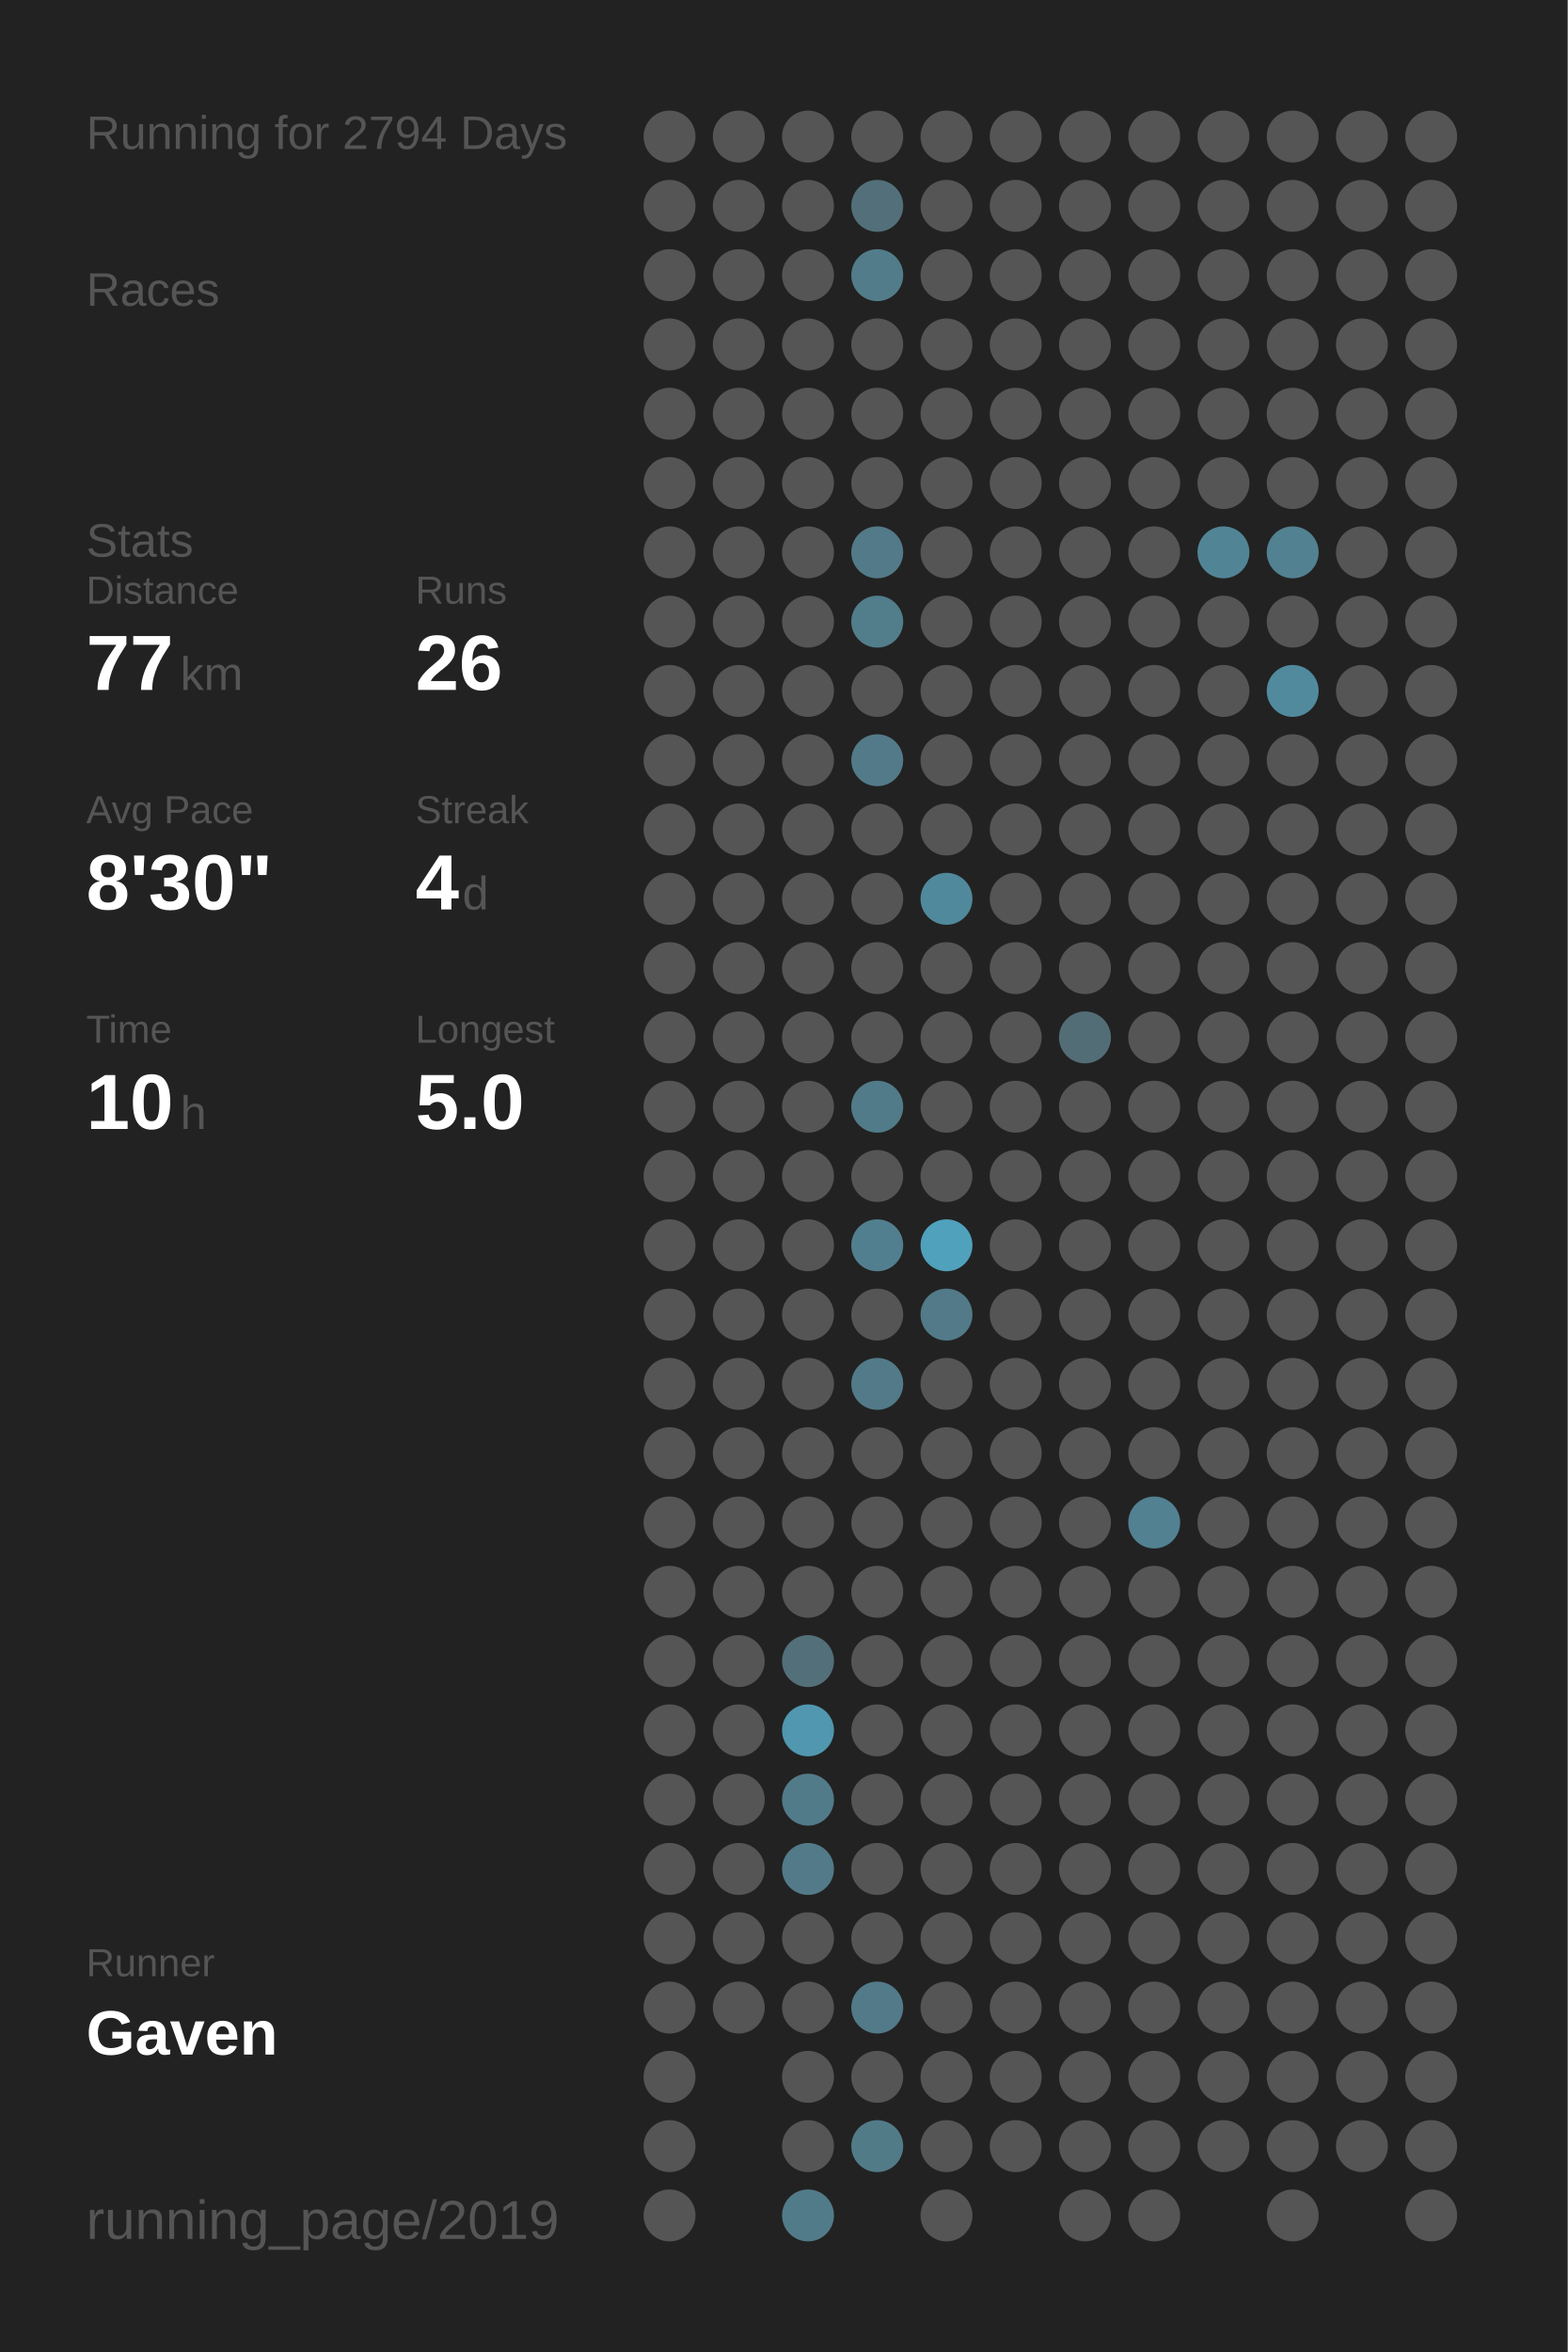
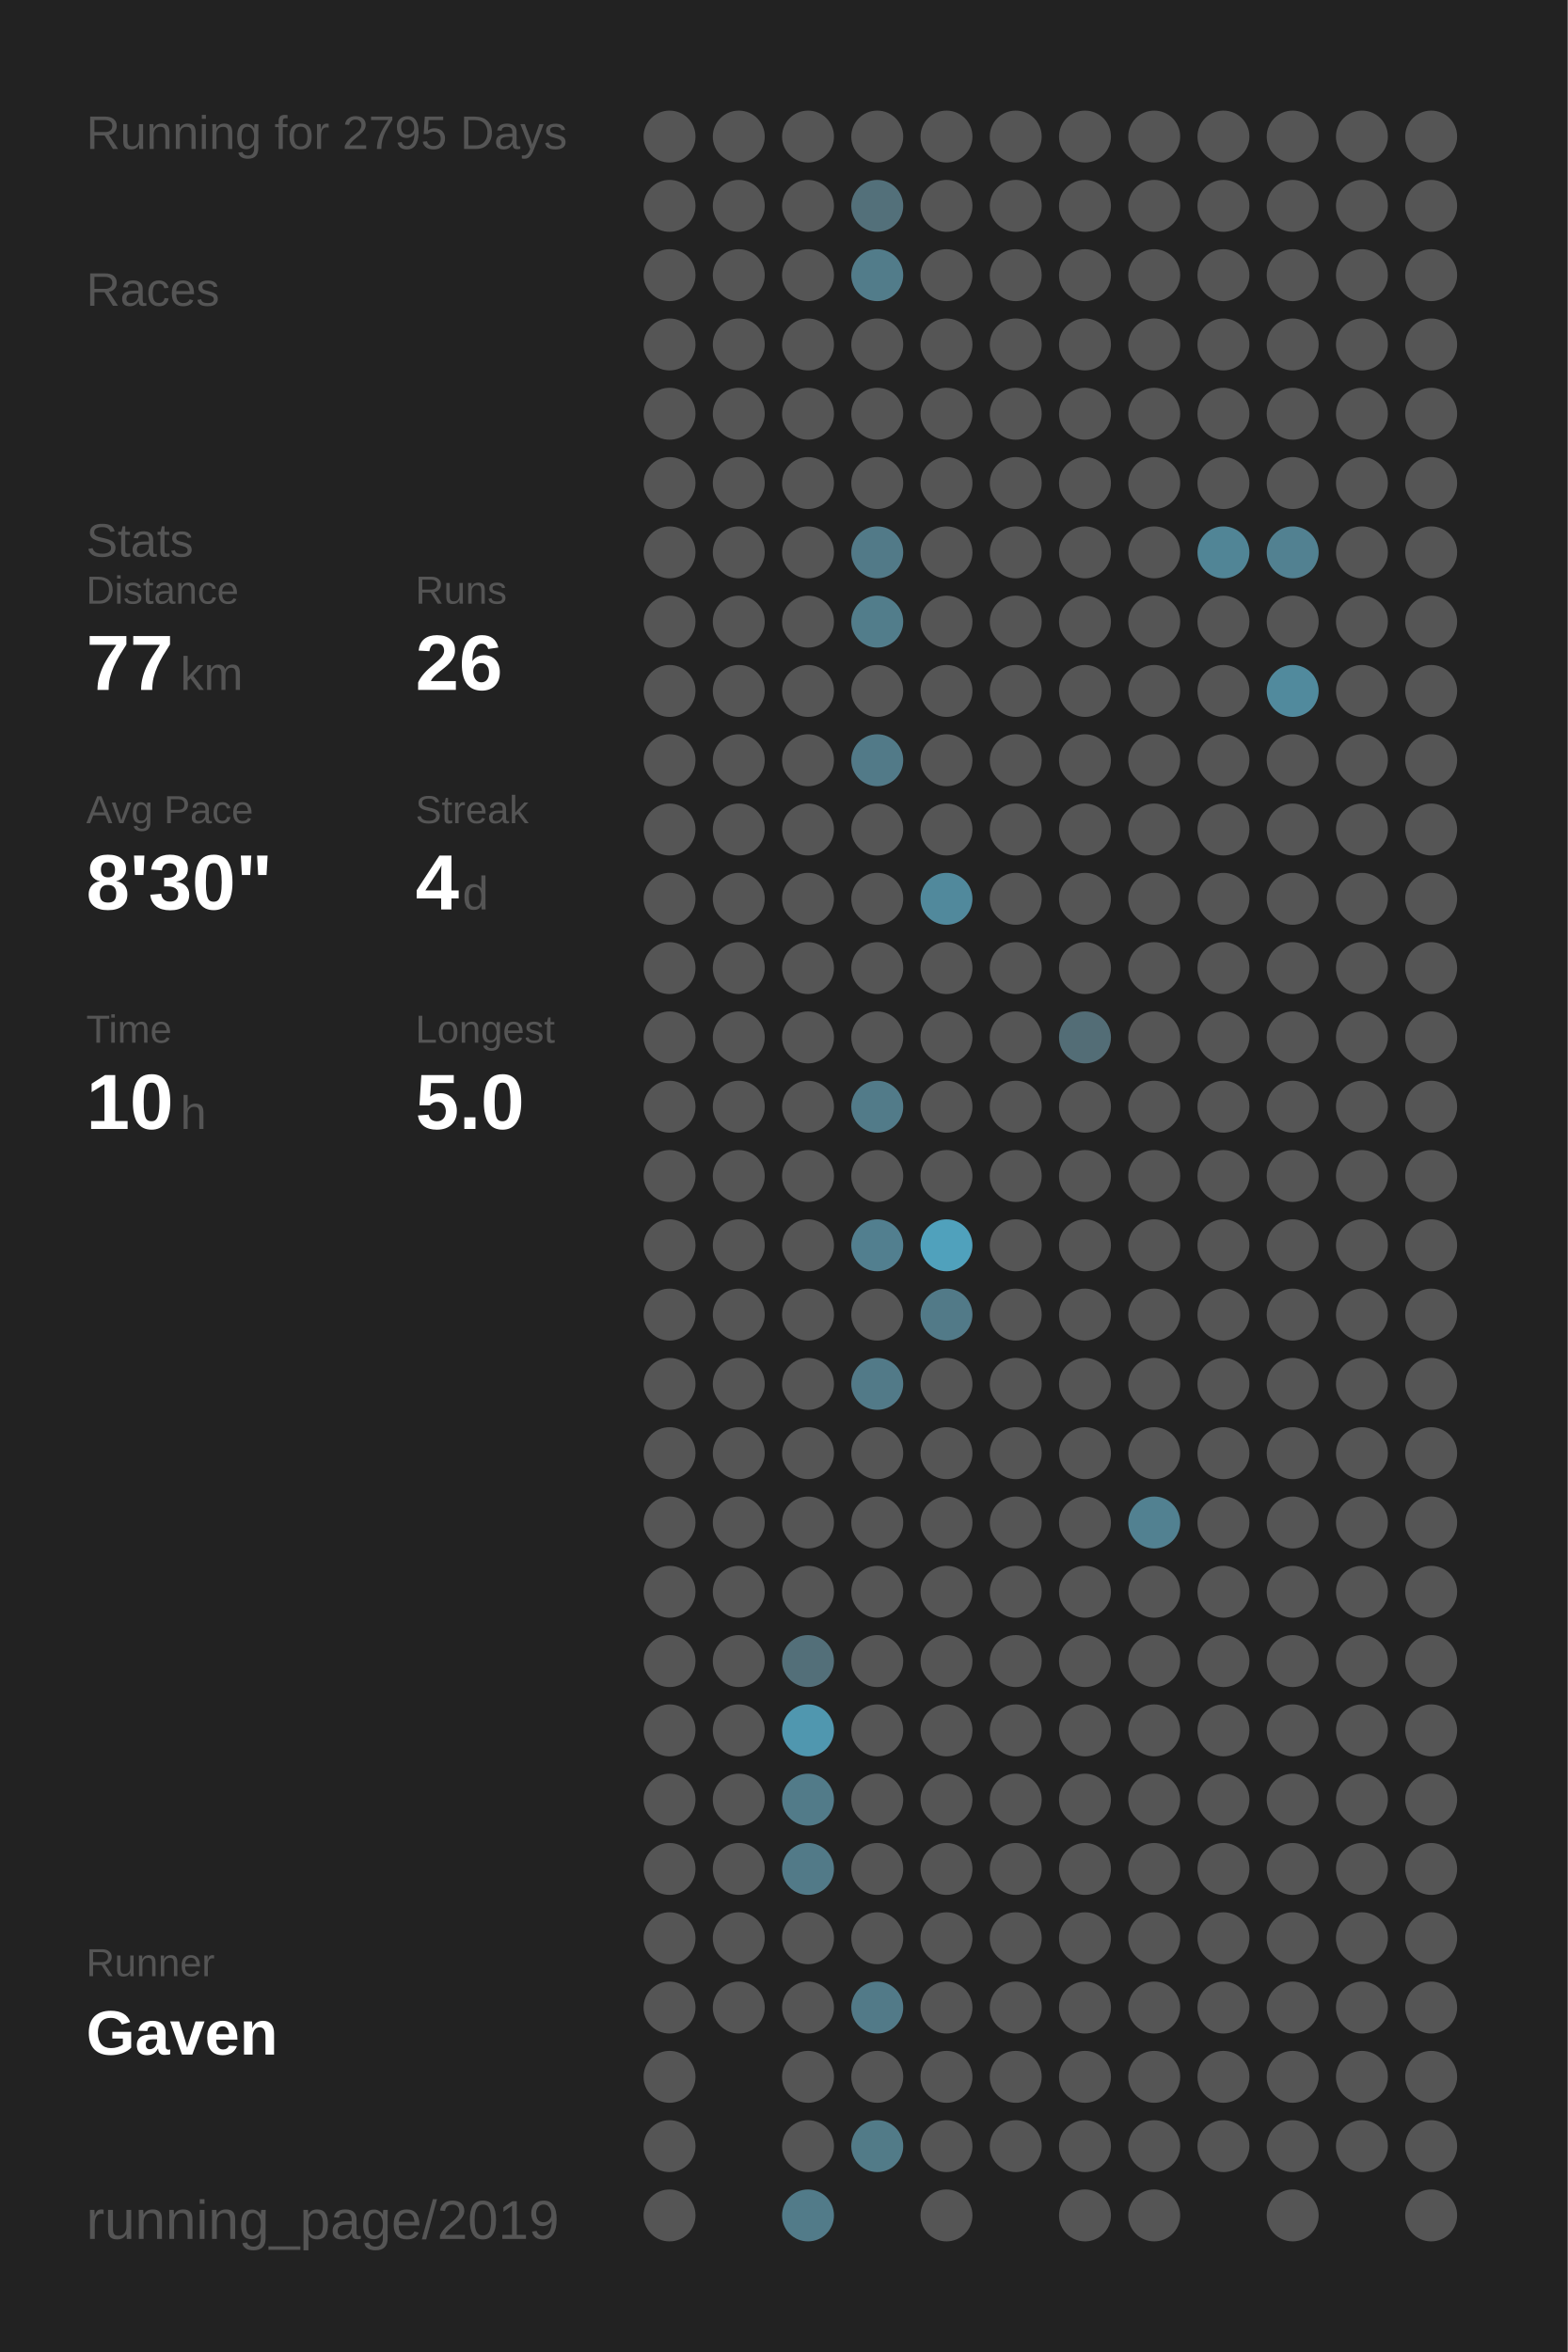
<svg xmlns="http://www.w3.org/2000/svg" baseProfile="full" height="300mm" version="1.1" viewBox="0,0,200,300" width="200mm">
  <defs />
  <rect fill="#222222" height="300" width="200" x="0" y="0" />
-   <text fill="#555555" style="font-size:6px; font-family:Arial;" x="11" y="19">Running for 2794 Days</text>
+   <text fill="#555555" style="font-size:6px; font-family:Arial;" x="11" y="19">Running for 2795 Days</text>
  <text fill="#555555" style="font-size:6px; font-family:Arial;" x="11" y="39">Races</text>
  <text fill="#555555" style="font-size:6px; font-family:Arial;" x="11" y="71">Stats</text>
  <text fill="#555555" style="font-size:5px; font-family:Arial;" x="11" y="77">Distance</text>
  <text fill="#FFFFFF" style="font-size:10px; font-family:Arial; font-weight:bold;" x="11" y="88">77</text>
  <text fill="#555555" style="font-size:6px; font-family:Arial;" x="23" y="88">km</text>
  <text fill="#555555" style="font-size:5px; font-family:Arial;" x="53" y="77">Runs</text>
  <text fill="#FFFFFF" style="font-size:10px; font-family:Arial; font-weight:bold;" x="53" y="88">26</text>
  <text fill="#555555" style="font-size:5px; font-family:Arial;" x="11" y="105">Avg Pace</text>
  <text fill="#FFFFFF" style="font-size:10px; font-family:Arial; font-weight:bold;" x="11" y="116">8'30"</text>
  <text fill="#555555" style="font-size:5px; font-family:Arial;" x="53" y="105">Streak</text>
  <text fill="#FFFFFF" style="font-size:10px; font-family:Arial; font-weight:bold;" x="53" y="116">4</text>
  <text fill="#555555" style="font-size:6px; font-family:Arial;" x="59" y="116">d</text>
  <text fill="#555555" style="font-size:5px; font-family:Arial;" x="11" y="133">Time</text>
  <text fill="#FFFFFF" style="font-size:10px; font-family:Arial; font-weight:bold;" x="11" y="144">10</text>
  <text fill="#555555" style="font-size:6px; font-family:Arial;" x="23" y="144">h</text>
  <text fill="#555555" style="font-size:5px; font-family:Arial;" x="53" y="133">Longest</text>
  <text fill="#FFFFFF" style="font-size:10px; font-family:Arial; font-weight:bold;" x="53" y="144">5.0</text>
  <text fill="#555555" style="font-size:5px; font-family:Arial;" x="11" y="252.065">Runner</text>
  <text fill="#FFFFFF" style="font-size:8px; font-family:Arial; font-weight:bold;" x="11" y="262.065">Gaven</text>
  <text fill="#555555" style="font-size:7px; font-family:Arial;" x="11" y="285.581">running_page/2019</text>
  <circle cx="85.417" cy="17.419" fill="#555555" r="3.312" />
  <circle cx="85.417" cy="26.258" fill="#555555" r="3.312" />
  <circle cx="85.417" cy="35.097" fill="#555555" r="3.312" />
  <circle cx="85.417" cy="43.935" fill="#555555" r="3.312" />
  <circle cx="85.417" cy="52.774" fill="#555555" r="3.312" />
  <circle cx="85.417" cy="61.613" fill="#555555" r="3.312" />
  <circle cx="85.417" cy="70.452" fill="#555555" r="3.312" />
  <circle cx="85.417" cy="79.29" fill="#555555" r="3.312" />
  <circle cx="85.417" cy="88.129" fill="#555555" r="3.312" />
  <circle cx="85.417" cy="96.968" fill="#555555" r="3.312" />
  <circle cx="85.417" cy="105.806" fill="#555555" r="3.312" />
  <circle cx="85.417" cy="114.645" fill="#555555" r="3.312" />
  <circle cx="85.417" cy="123.484" fill="#555555" r="3.312" />
  <circle cx="85.417" cy="132.323" fill="#555555" r="3.312" />
  <circle cx="85.417" cy="141.161" fill="#555555" r="3.312" />
  <circle cx="85.417" cy="150" fill="#555555" r="3.312" />
  <circle cx="85.417" cy="158.839" fill="#555555" r="3.312" />
  <circle cx="85.417" cy="167.677" fill="#555555" r="3.312" />
  <circle cx="85.417" cy="176.516" fill="#555555" r="3.312" />
  <circle cx="85.417" cy="185.355" fill="#555555" r="3.312" />
  <circle cx="85.417" cy="194.194" fill="#555555" r="3.312" />
  <circle cx="85.417" cy="203.032" fill="#555555" r="3.312" />
  <circle cx="85.417" cy="211.871" fill="#555555" r="3.312" />
  <circle cx="85.417" cy="220.71" fill="#555555" r="3.312" />
  <circle cx="85.417" cy="229.548" fill="#555555" r="3.312" />
  <circle cx="85.417" cy="238.387" fill="#555555" r="3.312" />
  <circle cx="85.417" cy="247.226" fill="#555555" r="3.312" />
  <circle cx="85.417" cy="256.065" fill="#555555" r="3.312" />
  <circle cx="85.417" cy="264.903" fill="#555555" r="3.312" />
  <circle cx="85.417" cy="273.742" fill="#555555" r="3.312" />
  <circle cx="85.417" cy="282.581" fill="#555555" r="3.312" />
  <circle cx="94.25" cy="17.419" fill="#555555" r="3.312" />
  <circle cx="94.25" cy="26.258" fill="#555555" r="3.312" />
  <circle cx="94.25" cy="35.097" fill="#555555" r="3.312" />
  <circle cx="94.25" cy="43.935" fill="#555555" r="3.312" />
  <circle cx="94.25" cy="52.774" fill="#555555" r="3.312" />
  <circle cx="94.25" cy="61.613" fill="#555555" r="3.312" />
  <circle cx="94.25" cy="70.452" fill="#555555" r="3.312" />
  <circle cx="94.25" cy="79.29" fill="#555555" r="3.312" />
  <circle cx="94.25" cy="88.129" fill="#555555" r="3.312" />
  <circle cx="94.25" cy="96.968" fill="#555555" r="3.312" />
  <circle cx="94.25" cy="105.806" fill="#555555" r="3.312" />
  <circle cx="94.25" cy="114.645" fill="#555555" r="3.312" />
  <circle cx="94.25" cy="123.484" fill="#555555" r="3.312" />
  <circle cx="94.25" cy="132.323" fill="#555555" r="3.312" />
  <circle cx="94.25" cy="141.161" fill="#555555" r="3.312" />
  <circle cx="94.25" cy="150" fill="#555555" r="3.312" />
  <circle cx="94.25" cy="158.839" fill="#555555" r="3.312" />
  <circle cx="94.25" cy="167.677" fill="#555555" r="3.312" />
  <circle cx="94.25" cy="176.516" fill="#555555" r="3.312" />
  <circle cx="94.25" cy="185.355" fill="#555555" r="3.312" />
  <circle cx="94.25" cy="194.194" fill="#555555" r="3.312" />
  <circle cx="94.25" cy="203.032" fill="#555555" r="3.312" />
  <circle cx="94.25" cy="211.871" fill="#555555" r="3.312" />
  <circle cx="94.25" cy="220.71" fill="#555555" r="3.312" />
  <circle cx="94.25" cy="229.548" fill="#555555" r="3.312" />
  <circle cx="94.25" cy="238.387" fill="#555555" r="3.312" />
  <circle cx="94.25" cy="247.226" fill="#555555" r="3.312" />
  <circle cx="94.25" cy="256.065" fill="#555555" r="3.312" />
  <circle cx="103.083" cy="17.419" fill="#555555" r="3.312" />
  <circle cx="103.083" cy="26.258" fill="#555555" r="3.312" />
  <circle cx="103.083" cy="35.097" fill="#555555" r="3.312" />
  <circle cx="103.083" cy="43.935" fill="#555555" r="3.312" />
  <circle cx="103.083" cy="52.774" fill="#555555" r="3.312" />
  <circle cx="103.083" cy="61.613" fill="#555555" r="3.312" />
  <circle cx="103.083" cy="70.452" fill="#555555" r="3.312" />
  <circle cx="103.083" cy="79.29" fill="#555555" r="3.312" />
  <circle cx="103.083" cy="88.129" fill="#555555" r="3.312" />
  <circle cx="103.083" cy="96.968" fill="#555555" r="3.312" />
  <circle cx="103.083" cy="105.806" fill="#555555" r="3.312" />
  <circle cx="103.083" cy="114.645" fill="#555555" r="3.312" />
  <circle cx="103.083" cy="123.484" fill="#555555" r="3.312" />
  <circle cx="103.083" cy="132.323" fill="#555555" r="3.312" />
  <circle cx="103.083" cy="141.161" fill="#555555" r="3.312" />
  <circle cx="103.083" cy="150" fill="#555555" r="3.312" />
  <circle cx="103.083" cy="158.839" fill="#555555" r="3.312" />
  <circle cx="103.083" cy="167.677" fill="#555555" r="3.312" />
  <circle cx="103.083" cy="176.516" fill="#555555" r="3.312" />
  <circle cx="103.083" cy="185.355" fill="#555555" r="3.312" />
  <circle cx="103.083" cy="194.194" fill="#555555" r="3.312" />
  <circle cx="103.083" cy="203.032" fill="#555555" r="3.312" />
  <circle cx="103.083" cy="211.871" fill="#536f79" r="3.312" />
  <circle cx="103.083" cy="220.71" fill="#5097af" r="3.312" />
  <circle cx="103.083" cy="229.548" fill="#527b89" r="3.312" />
  <circle cx="103.083" cy="238.387" fill="#527a88" r="3.312" />
  <circle cx="103.083" cy="247.226" fill="#555555" r="3.312" />
  <circle cx="103.083" cy="256.065" fill="#555555" r="3.312" />
  <circle cx="103.083" cy="264.903" fill="#555555" r="3.312" />
  <circle cx="103.083" cy="273.742" fill="#555555" r="3.312" />
  <circle cx="103.083" cy="282.581" fill="#527b89" r="3.312" />
  <circle cx="111.917" cy="17.419" fill="#555555" r="3.312" />
  <circle cx="111.917" cy="26.258" fill="#53707a" r="3.312" />
  <circle cx="111.917" cy="35.097" fill="#527c8a" r="3.312" />
  <circle cx="111.917" cy="43.935" fill="#555555" r="3.312" />
  <circle cx="111.917" cy="52.774" fill="#555555" r="3.312" />
  <circle cx="111.917" cy="61.613" fill="#555555" r="3.312" />
  <circle cx="111.917" cy="70.452" fill="#527a88" r="3.312" />
  <circle cx="111.917" cy="79.29" fill="#527d8b" r="3.312" />
  <circle cx="111.917" cy="88.129" fill="#555555" r="3.312" />
  <circle cx="111.917" cy="96.968" fill="#527a88" r="3.312" />
  <circle cx="111.917" cy="105.806" fill="#555555" r="3.312" />
  <circle cx="111.917" cy="114.645" fill="#555555" r="3.312" />
  <circle cx="111.917" cy="123.484" fill="#555555" r="3.312" />
  <circle cx="111.917" cy="132.323" fill="#555555" r="3.312" />
  <circle cx="111.917" cy="141.161" fill="#527b89" r="3.312" />
  <circle cx="111.917" cy="150" fill="#555555" r="3.312" />
  <circle cx="111.917" cy="158.839" fill="#527f8f" r="3.312" />
  <circle cx="111.917" cy="167.677" fill="#555555" r="3.312" />
  <circle cx="111.917" cy="176.516" fill="#527a88" r="3.312" />
  <circle cx="111.917" cy="185.355" fill="#555555" r="3.312" />
  <circle cx="111.917" cy="194.194" fill="#555555" r="3.312" />
  <circle cx="111.917" cy="203.032" fill="#555555" r="3.312" />
  <circle cx="111.917" cy="211.871" fill="#555555" r="3.312" />
  <circle cx="111.917" cy="220.71" fill="#555555" r="3.312" />
  <circle cx="111.917" cy="229.548" fill="#555555" r="3.312" />
  <circle cx="111.917" cy="238.387" fill="#555555" r="3.312" />
  <circle cx="111.917" cy="247.226" fill="#555555" r="3.312" />
  <circle cx="111.917" cy="256.065" fill="#527a88" r="3.312" />
  <circle cx="111.917" cy="264.903" fill="#555555" r="3.312" />
  <circle cx="111.917" cy="273.742" fill="#527b88" r="3.312" />
  <circle cx="120.75" cy="17.419" fill="#555555" r="3.312" />
  <circle cx="120.75" cy="26.258" fill="#555555" r="3.312" />
  <circle cx="120.75" cy="35.097" fill="#555555" r="3.312" />
  <circle cx="120.75" cy="43.935" fill="#555555" r="3.312" />
  <circle cx="120.75" cy="52.774" fill="#555555" r="3.312" />
  <circle cx="120.75" cy="61.613" fill="#555555" r="3.312" />
  <circle cx="120.75" cy="70.452" fill="#555555" r="3.312" />
  <circle cx="120.75" cy="79.29" fill="#555555" r="3.312" />
  <circle cx="120.75" cy="88.129" fill="#555555" r="3.312" />
  <circle cx="120.75" cy="96.968" fill="#555555" r="3.312" />
  <circle cx="120.75" cy="105.806" fill="#555555" r="3.312" />
  <circle cx="120.75" cy="114.645" fill="#51899c" r="3.312" />
  <circle cx="120.75" cy="123.484" fill="#555555" r="3.312" />
  <circle cx="120.75" cy="132.323" fill="#555555" r="3.312" />
  <circle cx="120.75" cy="141.161" fill="#555555" r="3.312" />
  <circle cx="120.75" cy="150" fill="#555555" r="3.312" />
  <circle cx="120.75" cy="158.839" fill="#50a1bc" r="3.312" />
  <circle cx="120.75" cy="167.677" fill="#527a88" r="3.312" />
  <circle cx="120.75" cy="176.516" fill="#555555" r="3.312" />
  <circle cx="120.75" cy="185.355" fill="#555555" r="3.312" />
  <circle cx="120.75" cy="194.194" fill="#555555" r="3.312" />
  <circle cx="120.75" cy="203.032" fill="#555555" r="3.312" />
  <circle cx="120.75" cy="211.871" fill="#555555" r="3.312" />
  <circle cx="120.75" cy="220.71" fill="#555555" r="3.312" />
  <circle cx="120.75" cy="229.548" fill="#555555" r="3.312" />
  <circle cx="120.75" cy="238.387" fill="#555555" r="3.312" />
  <circle cx="120.75" cy="247.226" fill="#555555" r="3.312" />
  <circle cx="120.75" cy="256.065" fill="#555555" r="3.312" />
  <circle cx="120.75" cy="264.903" fill="#555555" r="3.312" />
  <circle cx="120.75" cy="273.742" fill="#555555" r="3.312" />
  <circle cx="120.75" cy="282.581" fill="#555555" r="3.312" />
  <circle cx="129.583" cy="17.419" fill="#555555" r="3.312" />
  <circle cx="129.583" cy="26.258" fill="#555555" r="3.312" />
  <circle cx="129.583" cy="35.097" fill="#555555" r="3.312" />
  <circle cx="129.583" cy="43.935" fill="#555555" r="3.312" />
  <circle cx="129.583" cy="52.774" fill="#555555" r="3.312" />
  <circle cx="129.583" cy="61.613" fill="#555555" r="3.312" />
  <circle cx="129.583" cy="70.452" fill="#555555" r="3.312" />
  <circle cx="129.583" cy="79.29" fill="#555555" r="3.312" />
  <circle cx="129.583" cy="88.129" fill="#555555" r="3.312" />
  <circle cx="129.583" cy="96.968" fill="#555555" r="3.312" />
  <circle cx="129.583" cy="105.806" fill="#555555" r="3.312" />
  <circle cx="129.583" cy="114.645" fill="#555555" r="3.312" />
  <circle cx="129.583" cy="123.484" fill="#555555" r="3.312" />
  <circle cx="129.583" cy="132.323" fill="#555555" r="3.312" />
  <circle cx="129.583" cy="141.161" fill="#555555" r="3.312" />
  <circle cx="129.583" cy="150" fill="#555555" r="3.312" />
  <circle cx="129.583" cy="158.839" fill="#555555" r="3.312" />
  <circle cx="129.583" cy="167.677" fill="#555555" r="3.312" />
  <circle cx="129.583" cy="176.516" fill="#555555" r="3.312" />
  <circle cx="129.583" cy="185.355" fill="#555555" r="3.312" />
  <circle cx="129.583" cy="194.194" fill="#555555" r="3.312" />
  <circle cx="129.583" cy="203.032" fill="#555555" r="3.312" />
  <circle cx="129.583" cy="211.871" fill="#555555" r="3.312" />
  <circle cx="129.583" cy="220.71" fill="#555555" r="3.312" />
  <circle cx="129.583" cy="229.548" fill="#555555" r="3.312" />
  <circle cx="129.583" cy="238.387" fill="#555555" r="3.312" />
  <circle cx="129.583" cy="247.226" fill="#555555" r="3.312" />
  <circle cx="129.583" cy="256.065" fill="#555555" r="3.312" />
  <circle cx="129.583" cy="264.903" fill="#555555" r="3.312" />
  <circle cx="129.583" cy="273.742" fill="#555555" r="3.312" />
  <circle cx="138.417" cy="17.419" fill="#555555" r="3.312" />
  <circle cx="138.417" cy="26.258" fill="#555555" r="3.312" />
  <circle cx="138.417" cy="35.097" fill="#555555" r="3.312" />
  <circle cx="138.417" cy="43.935" fill="#555555" r="3.312" />
  <circle cx="138.417" cy="52.774" fill="#555555" r="3.312" />
  <circle cx="138.417" cy="61.613" fill="#555555" r="3.312" />
  <circle cx="138.417" cy="70.452" fill="#555555" r="3.312" />
  <circle cx="138.417" cy="79.29" fill="#555555" r="3.312" />
  <circle cx="138.417" cy="88.129" fill="#555555" r="3.312" />
  <circle cx="138.417" cy="96.968" fill="#555555" r="3.312" />
  <circle cx="138.417" cy="105.806" fill="#555555" r="3.312" />
  <circle cx="138.417" cy="114.645" fill="#555555" r="3.312" />
  <circle cx="138.417" cy="123.484" fill="#555555" r="3.312" />
  <circle cx="138.417" cy="132.323" fill="#536d76" r="3.312" />
  <circle cx="138.417" cy="141.161" fill="#555555" r="3.312" />
  <circle cx="138.417" cy="150" fill="#555555" r="3.312" />
  <circle cx="138.417" cy="158.839" fill="#555555" r="3.312" />
  <circle cx="138.417" cy="167.677" fill="#555555" r="3.312" />
  <circle cx="138.417" cy="176.516" fill="#555555" r="3.312" />
  <circle cx="138.417" cy="185.355" fill="#555555" r="3.312" />
  <circle cx="138.417" cy="194.194" fill="#555555" r="3.312" />
  <circle cx="138.417" cy="203.032" fill="#555555" r="3.312" />
  <circle cx="138.417" cy="211.871" fill="#555555" r="3.312" />
  <circle cx="138.417" cy="220.71" fill="#555555" r="3.312" />
  <circle cx="138.417" cy="229.548" fill="#555555" r="3.312" />
  <circle cx="138.417" cy="238.387" fill="#555555" r="3.312" />
  <circle cx="138.417" cy="247.226" fill="#555555" r="3.312" />
  <circle cx="138.417" cy="256.065" fill="#555555" r="3.312" />
  <circle cx="138.417" cy="264.903" fill="#555555" r="3.312" />
  <circle cx="138.417" cy="273.742" fill="#555555" r="3.312" />
  <circle cx="138.417" cy="282.581" fill="#555555" r="3.312" />
  <circle cx="147.25" cy="17.419" fill="#555555" r="3.312" />
  <circle cx="147.25" cy="26.258" fill="#555555" r="3.312" />
  <circle cx="147.25" cy="35.097" fill="#555555" r="3.312" />
  <circle cx="147.25" cy="43.935" fill="#555555" r="3.312" />
  <circle cx="147.25" cy="52.774" fill="#555555" r="3.312" />
  <circle cx="147.25" cy="61.613" fill="#555555" r="3.312" />
  <circle cx="147.25" cy="70.452" fill="#555555" r="3.312" />
  <circle cx="147.25" cy="79.29" fill="#555555" r="3.312" />
  <circle cx="147.25" cy="88.129" fill="#555555" r="3.312" />
  <circle cx="147.25" cy="96.968" fill="#555555" r="3.312" />
  <circle cx="147.25" cy="105.806" fill="#555555" r="3.312" />
  <circle cx="147.25" cy="114.645" fill="#555555" r="3.312" />
  <circle cx="147.25" cy="123.484" fill="#555555" r="3.312" />
  <circle cx="147.25" cy="132.323" fill="#555555" r="3.312" />
  <circle cx="147.25" cy="141.161" fill="#555555" r="3.312" />
  <circle cx="147.25" cy="150" fill="#555555" r="3.312" />
  <circle cx="147.25" cy="158.839" fill="#555555" r="3.312" />
  <circle cx="147.25" cy="167.677" fill="#555555" r="3.312" />
  <circle cx="147.25" cy="176.516" fill="#555555" r="3.312" />
  <circle cx="147.25" cy="185.355" fill="#555555" r="3.312" />
  <circle cx="147.25" cy="194.194" fill="#528191" r="3.312" />
  <circle cx="147.25" cy="203.032" fill="#555555" r="3.312" />
  <circle cx="147.25" cy="211.871" fill="#555555" r="3.312" />
  <circle cx="147.25" cy="220.71" fill="#555555" r="3.312" />
  <circle cx="147.25" cy="229.548" fill="#555555" r="3.312" />
  <circle cx="147.25" cy="238.387" fill="#555555" r="3.312" />
  <circle cx="147.25" cy="247.226" fill="#555555" r="3.312" />
  <circle cx="147.25" cy="256.065" fill="#555555" r="3.312" />
  <circle cx="147.25" cy="264.903" fill="#555555" r="3.312" />
  <circle cx="147.25" cy="273.742" fill="#555555" r="3.312" />
  <circle cx="147.25" cy="282.581" fill="#555555" r="3.312" />
  <circle cx="156.083" cy="17.419" fill="#555555" r="3.312" />
  <circle cx="156.083" cy="26.258" fill="#555555" r="3.312" />
  <circle cx="156.083" cy="35.097" fill="#555555" r="3.312" />
  <circle cx="156.083" cy="43.935" fill="#555555" r="3.312" />
  <circle cx="156.083" cy="52.774" fill="#555555" r="3.312" />
  <circle cx="156.083" cy="61.613" fill="#555555" r="3.312" />
  <circle cx="156.083" cy="70.452" fill="#518596" r="3.312" />
  <circle cx="156.083" cy="79.29" fill="#555555" r="3.312" />
  <circle cx="156.083" cy="88.129" fill="#555555" r="3.312" />
  <circle cx="156.083" cy="96.968" fill="#555555" r="3.312" />
  <circle cx="156.083" cy="105.806" fill="#555555" r="3.312" />
  <circle cx="156.083" cy="114.645" fill="#555555" r="3.312" />
  <circle cx="156.083" cy="123.484" fill="#555555" r="3.312" />
  <circle cx="156.083" cy="132.323" fill="#555555" r="3.312" />
  <circle cx="156.083" cy="141.161" fill="#555555" r="3.312" />
  <circle cx="156.083" cy="150" fill="#555555" r="3.312" />
  <circle cx="156.083" cy="158.839" fill="#555555" r="3.312" />
  <circle cx="156.083" cy="167.677" fill="#555555" r="3.312" />
  <circle cx="156.083" cy="176.516" fill="#555555" r="3.312" />
  <circle cx="156.083" cy="185.355" fill="#555555" r="3.312" />
  <circle cx="156.083" cy="194.194" fill="#555555" r="3.312" />
  <circle cx="156.083" cy="203.032" fill="#555555" r="3.312" />
  <circle cx="156.083" cy="211.871" fill="#555555" r="3.312" />
  <circle cx="156.083" cy="220.71" fill="#555555" r="3.312" />
  <circle cx="156.083" cy="229.548" fill="#555555" r="3.312" />
  <circle cx="156.083" cy="238.387" fill="#555555" r="3.312" />
  <circle cx="156.083" cy="247.226" fill="#555555" r="3.312" />
  <circle cx="156.083" cy="256.065" fill="#555555" r="3.312" />
  <circle cx="156.083" cy="264.903" fill="#555555" r="3.312" />
  <circle cx="156.083" cy="273.742" fill="#555555" r="3.312" />
  <circle cx="164.917" cy="17.419" fill="#555555" r="3.312" />
  <circle cx="164.917" cy="26.258" fill="#555555" r="3.312" />
  <circle cx="164.917" cy="35.097" fill="#555555" r="3.312" />
  <circle cx="164.917" cy="43.935" fill="#555555" r="3.312" />
  <circle cx="164.917" cy="52.774" fill="#555555" r="3.312" />
  <circle cx="164.917" cy="61.613" fill="#555555" r="3.312" />
  <circle cx="164.917" cy="70.452" fill="#528191" r="3.312" />
  <circle cx="164.917" cy="79.29" fill="#555555" r="3.312" />
  <circle cx="164.917" cy="88.129" fill="#518a9d" r="3.312" />
  <circle cx="164.917" cy="96.968" fill="#555555" r="3.312" />
  <circle cx="164.917" cy="105.806" fill="#555555" r="3.312" />
  <circle cx="164.917" cy="114.645" fill="#555555" r="3.312" />
  <circle cx="164.917" cy="123.484" fill="#555555" r="3.312" />
  <circle cx="164.917" cy="132.323" fill="#555555" r="3.312" />
  <circle cx="164.917" cy="141.161" fill="#555555" r="3.312" />
  <circle cx="164.917" cy="150" fill="#555555" r="3.312" />
  <circle cx="164.917" cy="158.839" fill="#555555" r="3.312" />
  <circle cx="164.917" cy="167.677" fill="#555555" r="3.312" />
  <circle cx="164.917" cy="176.516" fill="#555555" r="3.312" />
  <circle cx="164.917" cy="185.355" fill="#555555" r="3.312" />
  <circle cx="164.917" cy="194.194" fill="#555555" r="3.312" />
  <circle cx="164.917" cy="203.032" fill="#555555" r="3.312" />
  <circle cx="164.917" cy="211.871" fill="#555555" r="3.312" />
  <circle cx="164.917" cy="220.71" fill="#555555" r="3.312" />
  <circle cx="164.917" cy="229.548" fill="#555555" r="3.312" />
  <circle cx="164.917" cy="238.387" fill="#555555" r="3.312" />
  <circle cx="164.917" cy="247.226" fill="#555555" r="3.312" />
  <circle cx="164.917" cy="256.065" fill="#555555" r="3.312" />
  <circle cx="164.917" cy="264.903" fill="#555555" r="3.312" />
  <circle cx="164.917" cy="273.742" fill="#555555" r="3.312" />
  <circle cx="164.917" cy="282.581" fill="#555555" r="3.312" />
  <circle cx="173.75" cy="17.419" fill="#555555" r="3.312" />
  <circle cx="173.75" cy="26.258" fill="#555555" r="3.312" />
  <circle cx="173.75" cy="35.097" fill="#555555" r="3.312" />
  <circle cx="173.75" cy="43.935" fill="#555555" r="3.312" />
  <circle cx="173.75" cy="52.774" fill="#555555" r="3.312" />
  <circle cx="173.75" cy="61.613" fill="#555555" r="3.312" />
  <circle cx="173.75" cy="70.452" fill="#555555" r="3.312" />
  <circle cx="173.75" cy="79.29" fill="#555555" r="3.312" />
  <circle cx="173.75" cy="88.129" fill="#555555" r="3.312" />
  <circle cx="173.75" cy="96.968" fill="#555555" r="3.312" />
  <circle cx="173.75" cy="105.806" fill="#555555" r="3.312" />
  <circle cx="173.75" cy="114.645" fill="#555555" r="3.312" />
  <circle cx="173.75" cy="123.484" fill="#555555" r="3.312" />
  <circle cx="173.75" cy="132.323" fill="#555555" r="3.312" />
  <circle cx="173.75" cy="141.161" fill="#555555" r="3.312" />
  <circle cx="173.75" cy="150" fill="#555555" r="3.312" />
  <circle cx="173.75" cy="158.839" fill="#555555" r="3.312" />
  <circle cx="173.75" cy="167.677" fill="#555555" r="3.312" />
  <circle cx="173.75" cy="176.516" fill="#555555" r="3.312" />
  <circle cx="173.75" cy="185.355" fill="#555555" r="3.312" />
  <circle cx="173.75" cy="194.194" fill="#555555" r="3.312" />
  <circle cx="173.75" cy="203.032" fill="#555555" r="3.312" />
  <circle cx="173.75" cy="211.871" fill="#555555" r="3.312" />
  <circle cx="173.75" cy="220.71" fill="#555555" r="3.312" />
  <circle cx="173.75" cy="229.548" fill="#555555" r="3.312" />
  <circle cx="173.75" cy="238.387" fill="#555555" r="3.312" />
  <circle cx="173.75" cy="247.226" fill="#555555" r="3.312" />
  <circle cx="173.75" cy="256.065" fill="#555555" r="3.312" />
  <circle cx="173.75" cy="264.903" fill="#555555" r="3.312" />
  <circle cx="173.75" cy="273.742" fill="#555555" r="3.312" />
  <circle cx="182.583" cy="17.419" fill="#555555" r="3.312" />
  <circle cx="182.583" cy="26.258" fill="#555555" r="3.312" />
  <circle cx="182.583" cy="35.097" fill="#555555" r="3.312" />
  <circle cx="182.583" cy="43.935" fill="#555555" r="3.312" />
  <circle cx="182.583" cy="52.774" fill="#555555" r="3.312" />
  <circle cx="182.583" cy="61.613" fill="#555555" r="3.312" />
  <circle cx="182.583" cy="70.452" fill="#555555" r="3.312" />
  <circle cx="182.583" cy="79.29" fill="#555555" r="3.312" />
  <circle cx="182.583" cy="88.129" fill="#555555" r="3.312" />
  <circle cx="182.583" cy="96.968" fill="#555555" r="3.312" />
  <circle cx="182.583" cy="105.806" fill="#555555" r="3.312" />
  <circle cx="182.583" cy="114.645" fill="#555555" r="3.312" />
  <circle cx="182.583" cy="123.484" fill="#555555" r="3.312" />
  <circle cx="182.583" cy="132.323" fill="#555555" r="3.312" />
  <circle cx="182.583" cy="141.161" fill="#555555" r="3.312" />
  <circle cx="182.583" cy="150" fill="#555555" r="3.312" />
  <circle cx="182.583" cy="158.839" fill="#555555" r="3.312" />
  <circle cx="182.583" cy="167.677" fill="#555555" r="3.312" />
  <circle cx="182.583" cy="176.516" fill="#555555" r="3.312" />
  <circle cx="182.583" cy="185.355" fill="#555555" r="3.312" />
  <circle cx="182.583" cy="194.194" fill="#555555" r="3.312" />
  <circle cx="182.583" cy="203.032" fill="#555555" r="3.312" />
  <circle cx="182.583" cy="211.871" fill="#555555" r="3.312" />
  <circle cx="182.583" cy="220.71" fill="#555555" r="3.312" />
  <circle cx="182.583" cy="229.548" fill="#555555" r="3.312" />
  <circle cx="182.583" cy="238.387" fill="#555555" r="3.312" />
  <circle cx="182.583" cy="247.226" fill="#555555" r="3.312" />
  <circle cx="182.583" cy="256.065" fill="#555555" r="3.312" />
  <circle cx="182.583" cy="264.903" fill="#555555" r="3.312" />
  <circle cx="182.583" cy="273.742" fill="#555555" r="3.312" />
  <circle cx="182.583" cy="282.581" fill="#555555" r="3.312" />
</svg>
